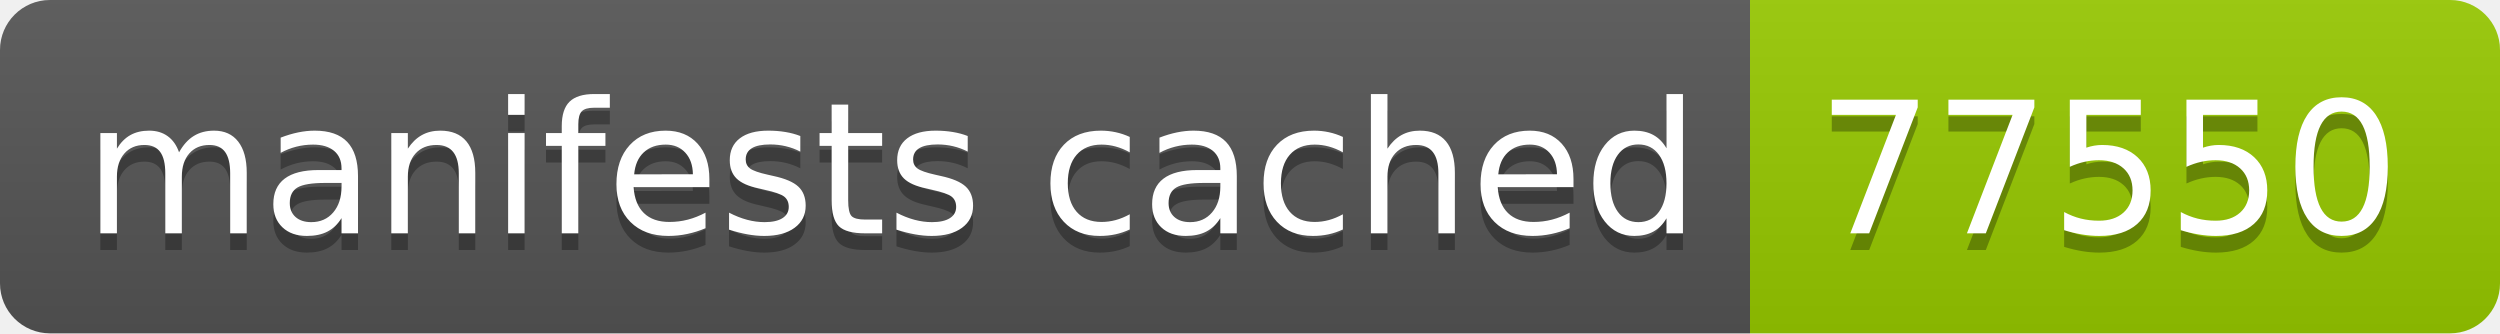
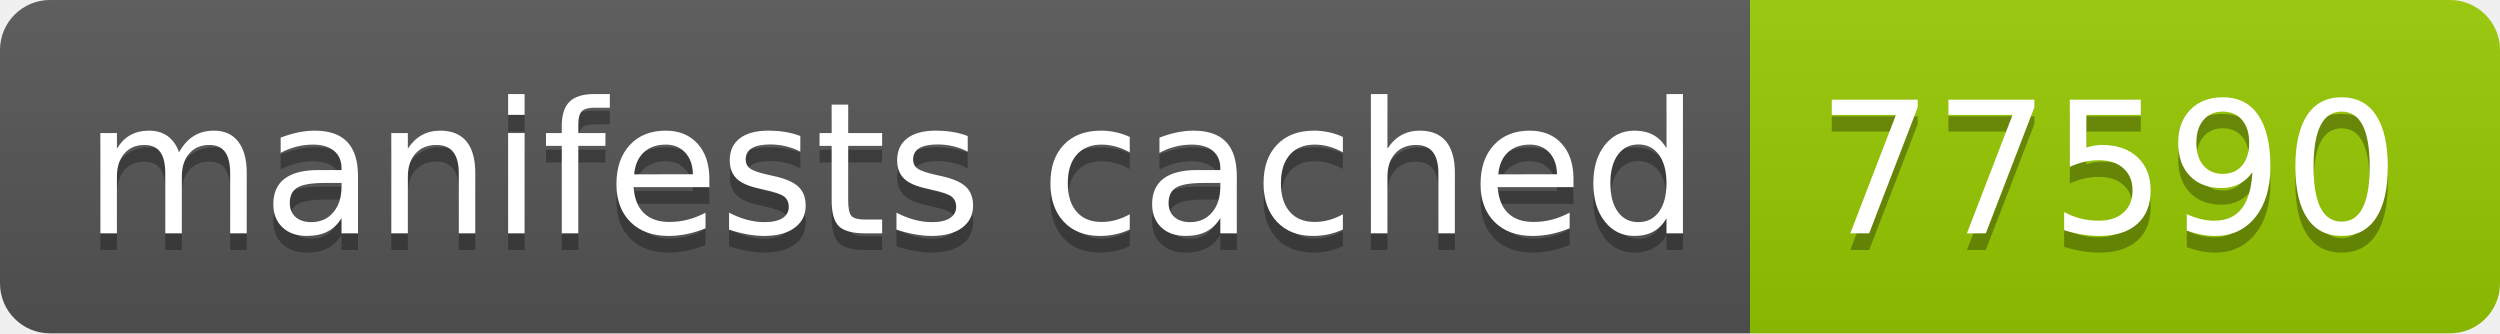
- <svg xmlns="http://www.w3.org/2000/svg" width="150" height="20" role="img" aria-label="manifests cached: 77550">
+ <svg xmlns="http://www.w3.org/2000/svg" width="150" height="20" role="img" aria-label="manifests cached: 77590">
  <linearGradient id="s" x2="0" y2="100%">
    <stop offset="0" stop-color="#bbb" stop-opacity=".1" />
    <stop offset="1" stop-opacity=".1" />
  </linearGradient>
  <clipPath id="r">
    <rect width="150" height="20" rx="3" fill="#fff" />
  </clipPath>
  <g clip-path="url(#r)">
    <rect width="105" height="20" fill="#555" />
    <rect x="105" width="45" height="20" fill="#97ca00" />
    <rect width="150" height="20" fill="url(#s)" />
  </g>
  <g fill="#fff" text-anchor="middle" font-family="Verdana,Geneva,DejaVu Sans,sans-serif" text-rendering="geometricPrecision" font-size="110">
    <text aria-hidden="true" x="535" y="150" fill="#010101" fill-opacity=".3" transform="scale(.1)" textLength="950">manifests cached</text>
    <text x="535" y="140" transform="scale(.1)" fill="#fff" textLength="950">manifests cached</text>
-     <text aria-hidden="true" x="1265" y="150" fill="#010101" fill-opacity=".3" transform="scale(.1)" textLength="350">77550</text>
-     <text x="1265" y="140" transform="scale(.1)" fill="#fff" textLength="350">77550</text>
+     <text aria-hidden="true" x="1265" y="150" fill="#010101" fill-opacity=".3" transform="scale(.1)" textLength="350">77590</text>
+     <text x="1265" y="140" transform="scale(.1)" fill="#fff" textLength="350">77590</text>
  </g>
</svg>
